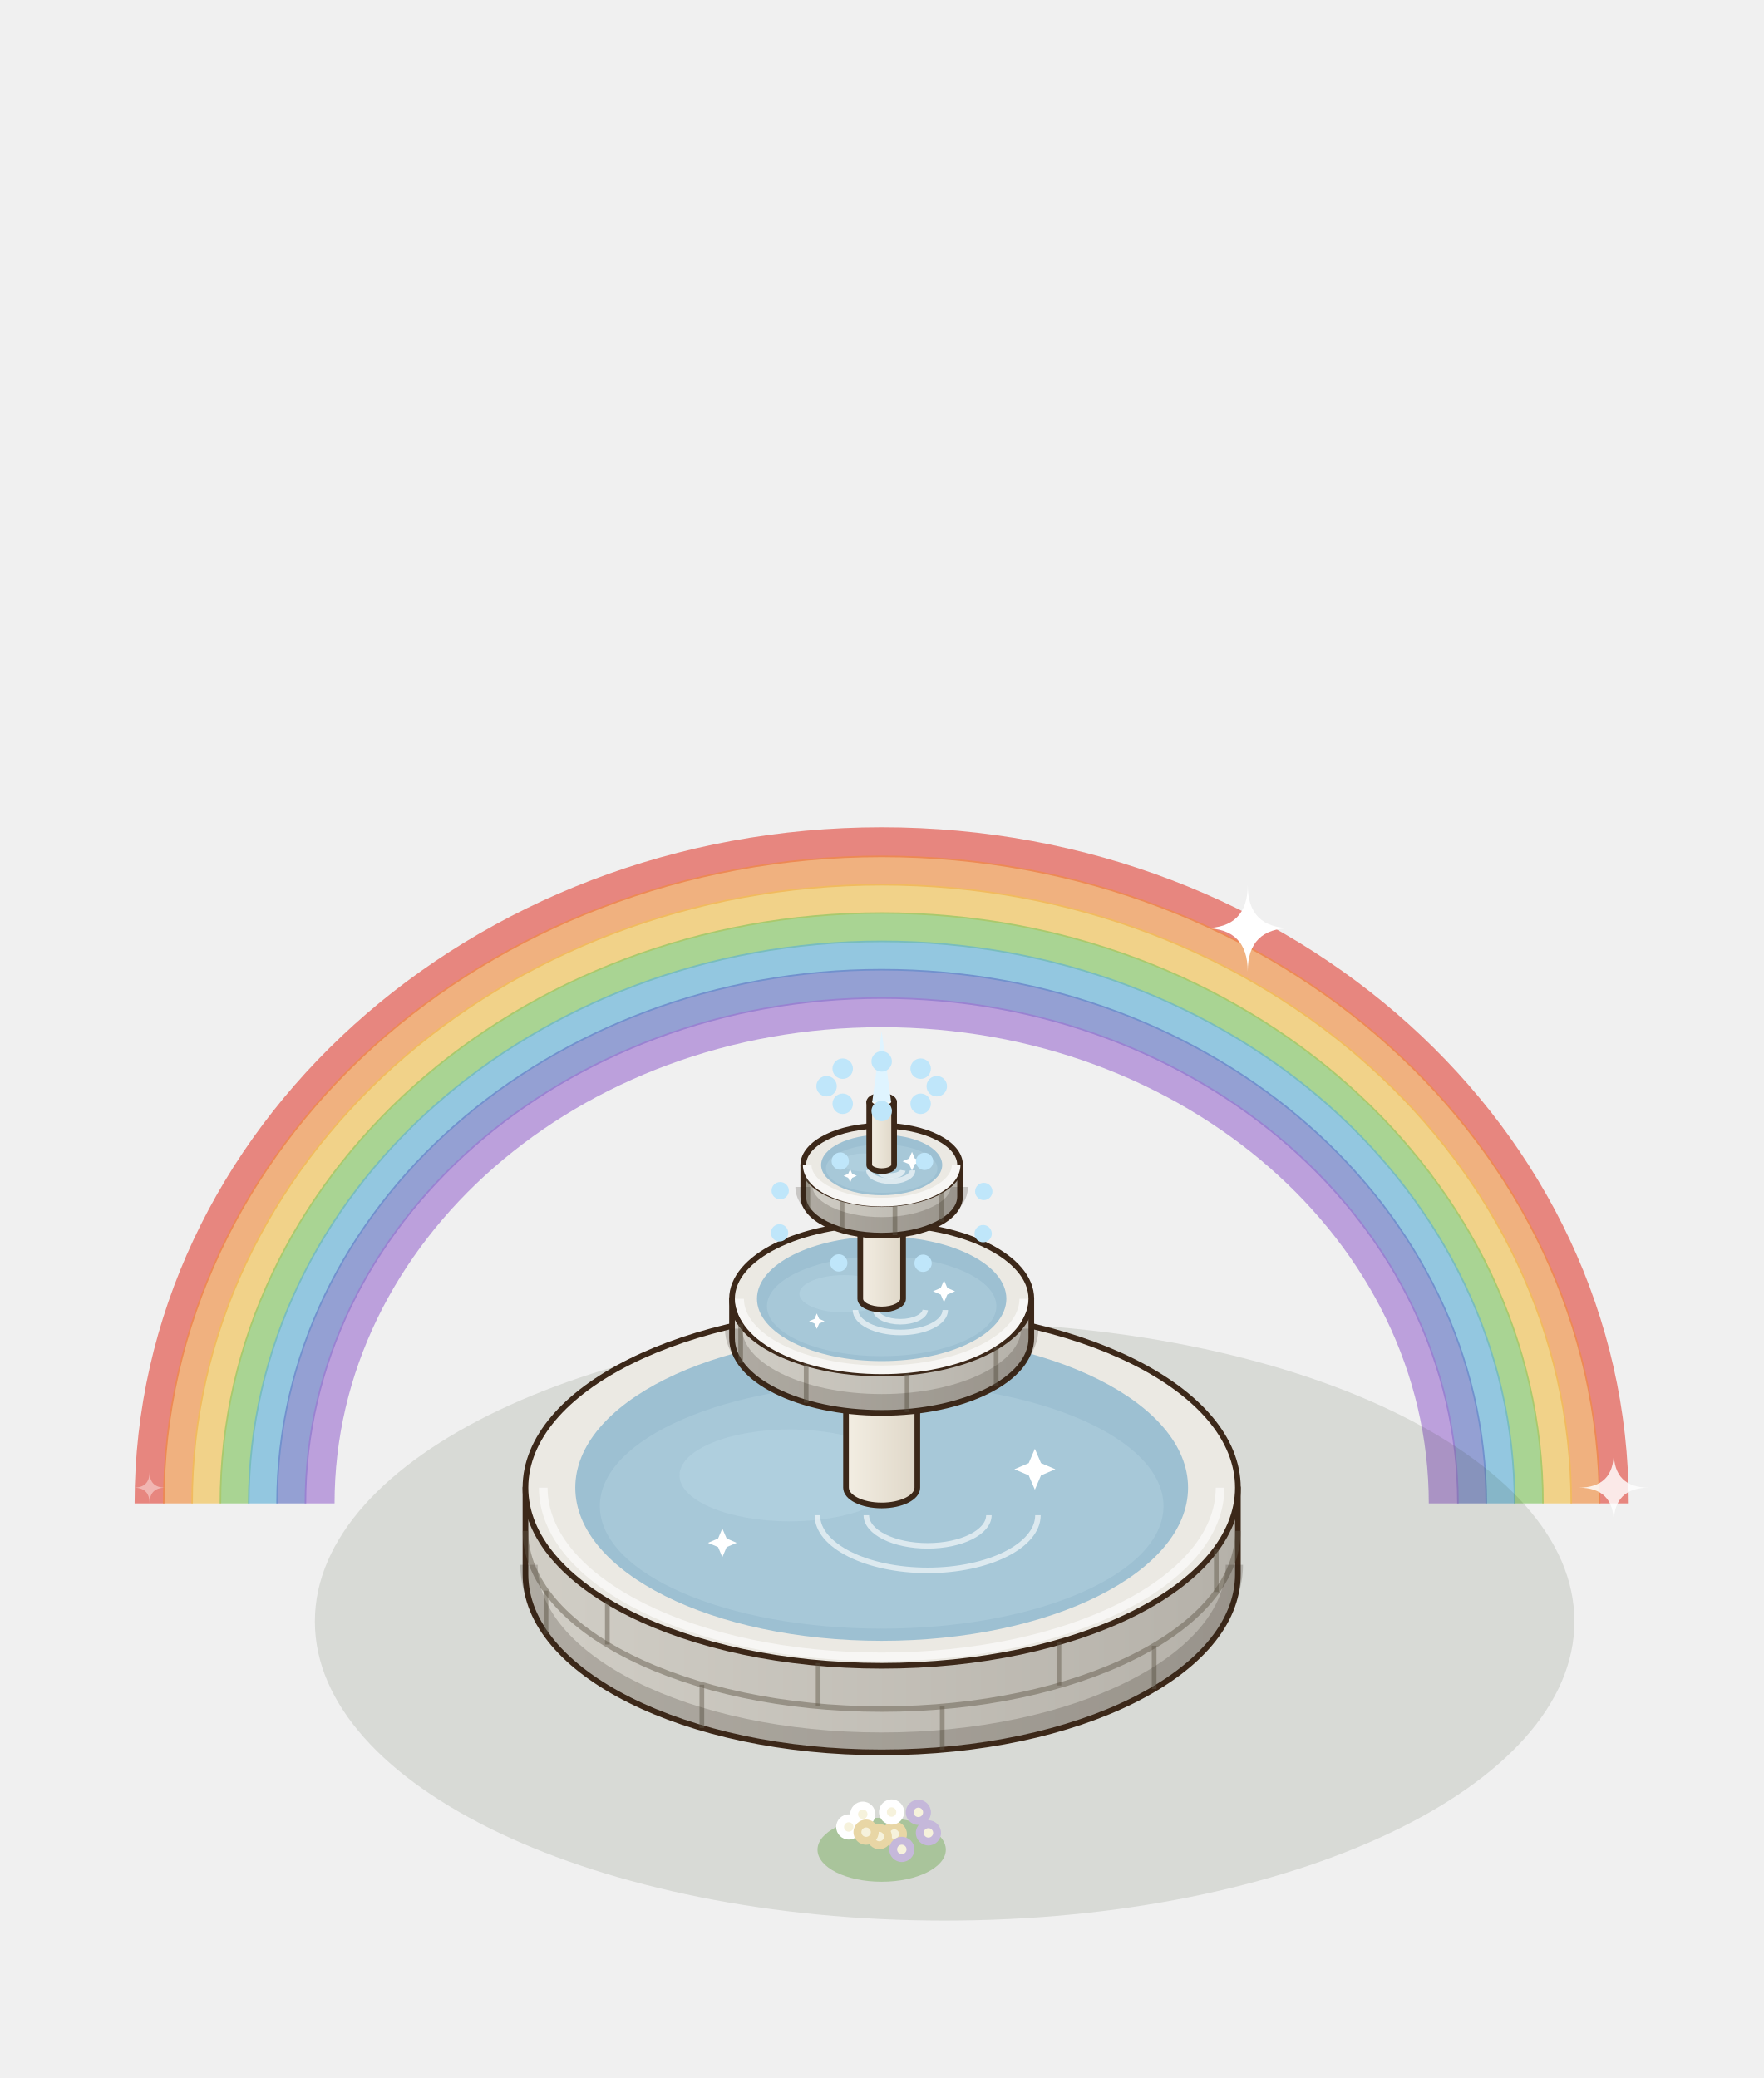
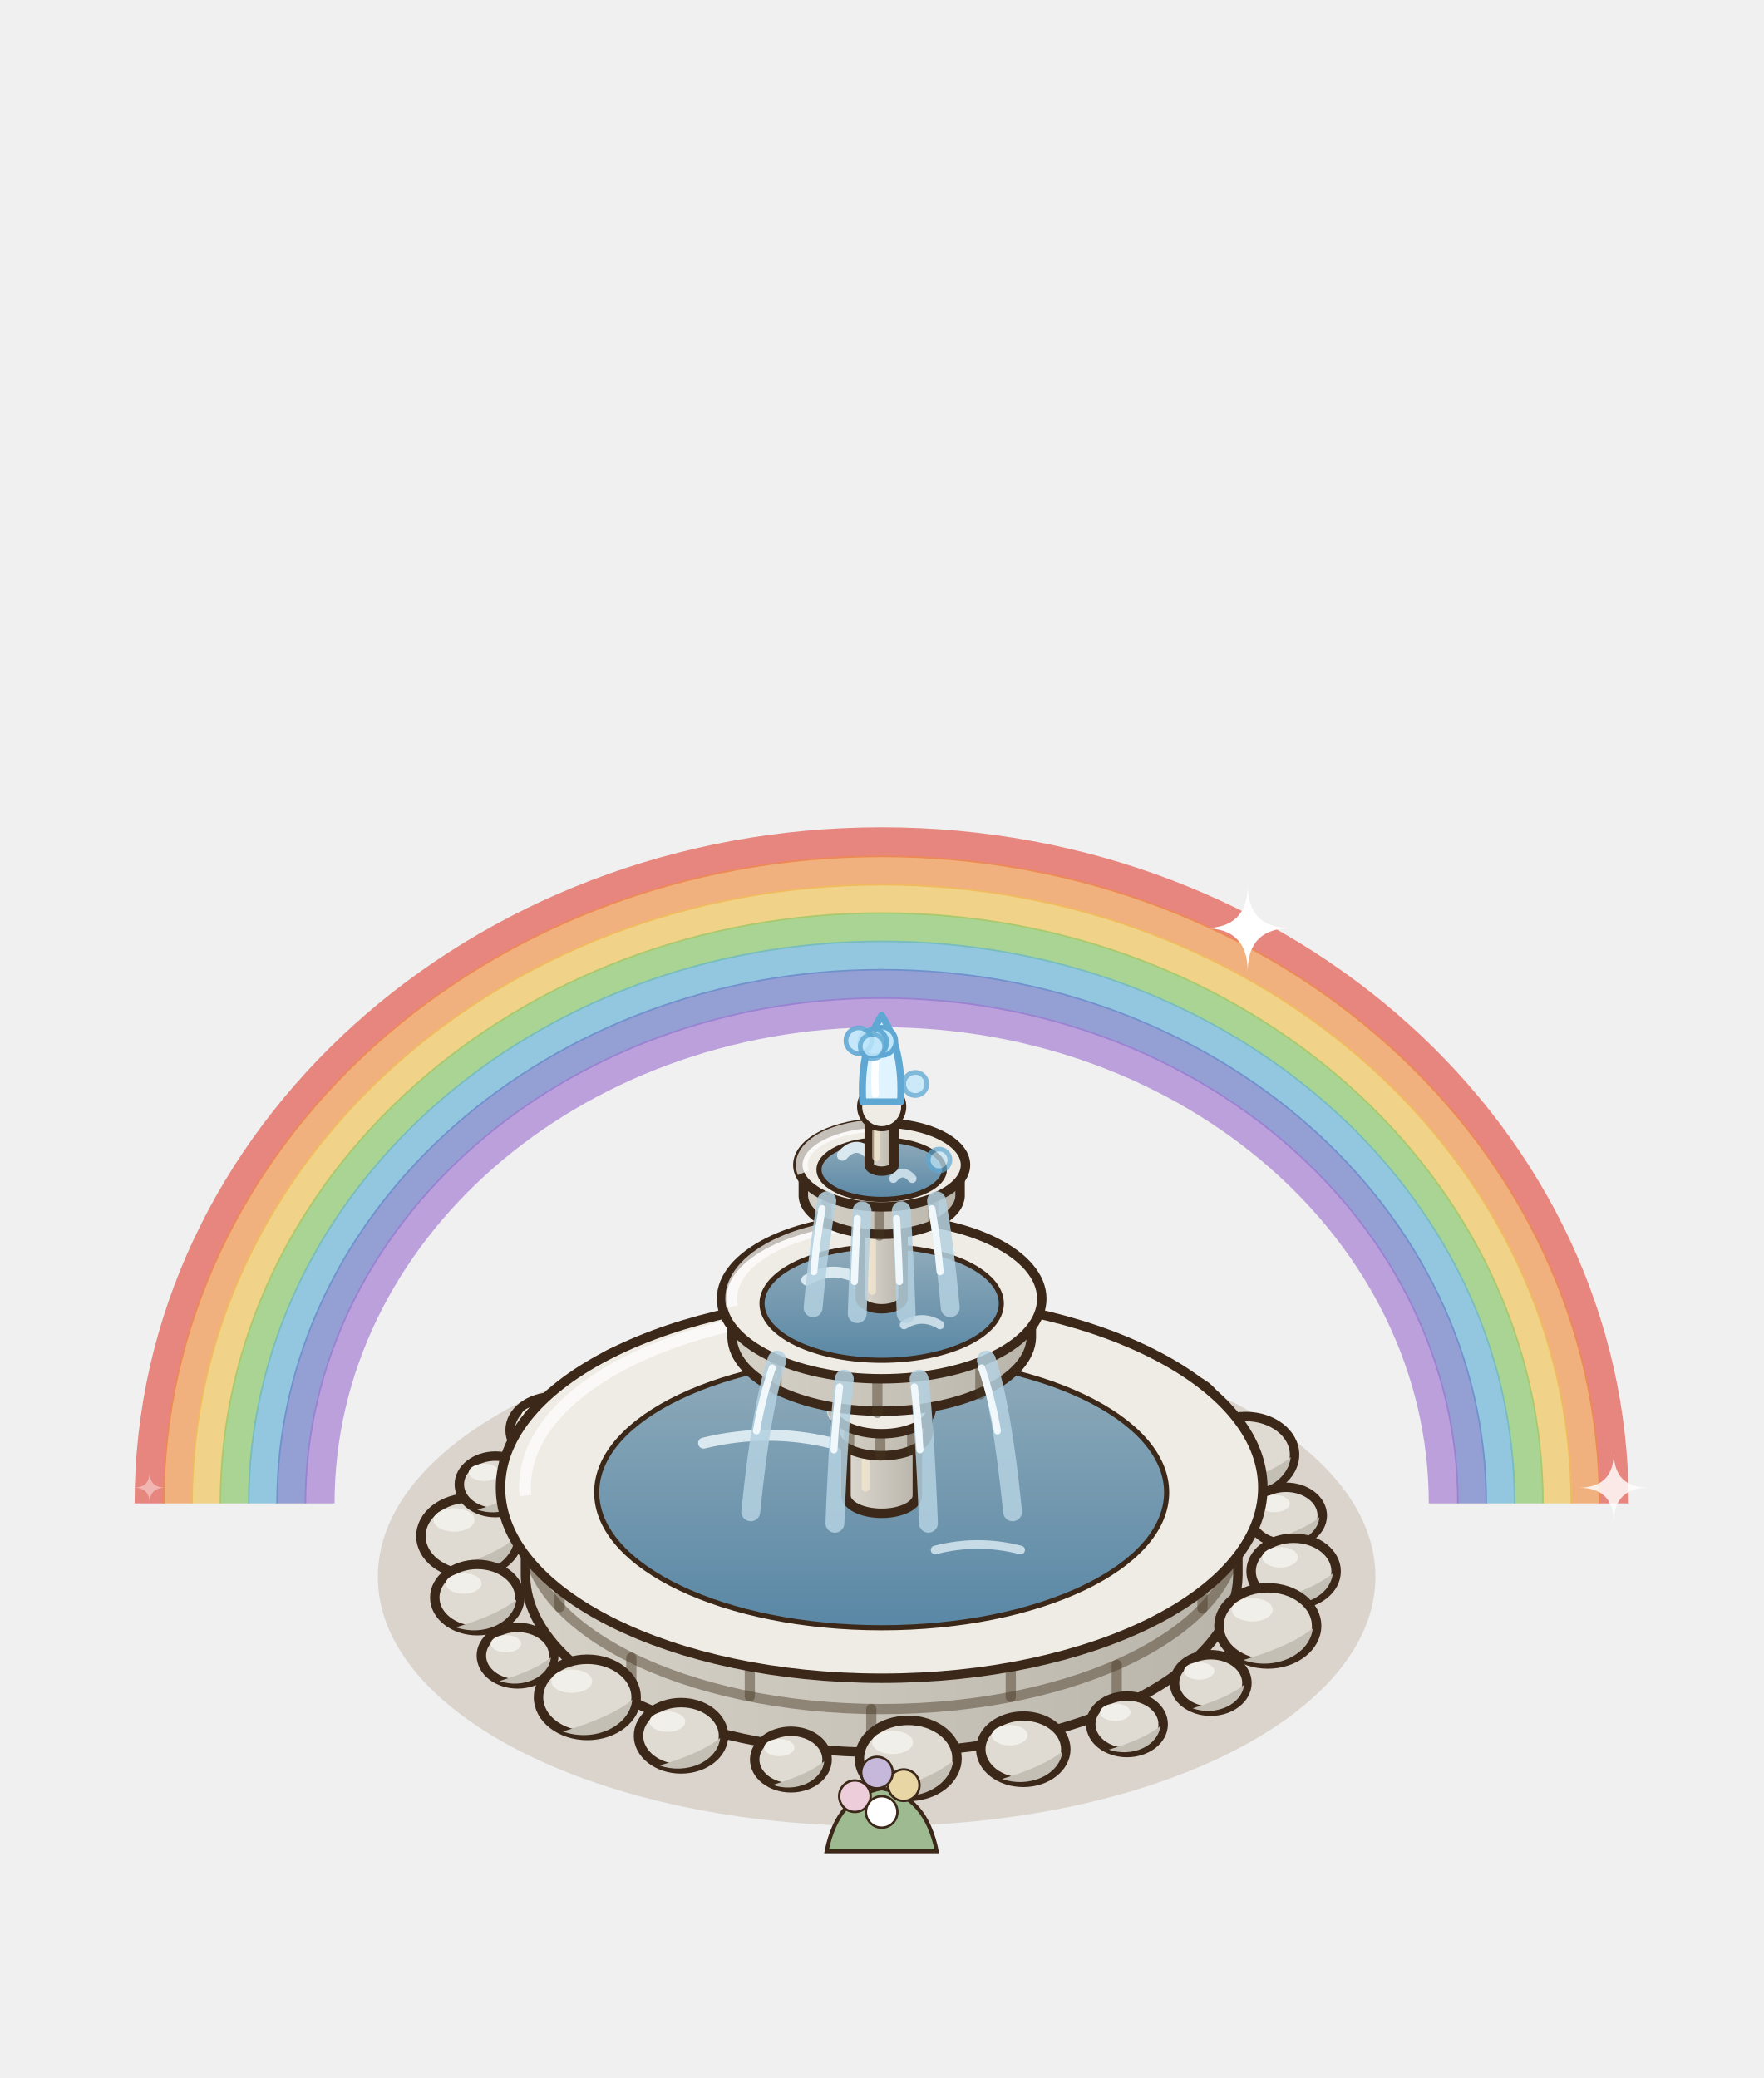
<svg xmlns="http://www.w3.org/2000/svg" width="280" height="330" viewBox="-140 -250 280 330">
  <g transform="scale(1.25)">
    <g transform="translate(0 0)">
      <path d="M-93,-9 A93,84 0 0 1 93,-9" fill="none" stroke="#E2463A" stroke-width="3.8" opacity=".62" />
      <path d="M-89.4,-9 A89.4,80.4 0 0 1 89.4,-9" fill="none" stroke="#F08A3A" stroke-width="3.8" opacity=".62" />
      <path d="M-85.8,-9 A85.8,76.8 0 0 1 85.8,-9" fill="none" stroke="#F2C04B" stroke-width="3.8" opacity=".62" />
      <path d="M-82.2,-9 A82.2,73.2 0 0 1 82.2,-9" fill="none" stroke="#7EC45B" stroke-width="3.8" opacity=".62" />
      <path d="M-78.6,-9 A78.6,69.6 0 0 1 78.6,-9" fill="none" stroke="#5AAED7" stroke-width="3.8" opacity=".62" />
      <path d="M-75,-9 A75,66 0 0 1 75,-9" fill="none" stroke="#5C6FC2" stroke-width="3.8" opacity=".62" />
      <path d="M-71.4,-9 A71.4,62.4 0 0 1 71.4,-9" fill="none" stroke="#9C6FD0" stroke-width="3.8" opacity=".62" />
    </g>
-     <ellipse cx="8" cy="6" rx="80" ry="38" fill="rgba(40,55,20,.12)" />
-     <ellipse cx="-1.6" cy="-36.2" rx="9.05" ry="4.53" fill="#A9C49B" />
-     <circle cx="0.19" cy="-38.1" r="1.6" fill="#EECDDB" />
-     <circle cx="0.19" cy="-38.1" r="0.6" fill="#F6F2DC" />
-     <circle cx="-6.24" cy="-39.1" r="1.6" fill="#E8D6A5" />
-     <circle cx="-6.24" cy="-39.1" r="0.6" fill="#F6F2DC" />
-     <circle cx="3.58" cy="-41.17" r="1.6" fill="#FFFFFF" />
-     <circle cx="3.58" cy="-41.17" r="0.6" fill="#F6F2DC" />
-     <circle cx="-1.93" cy="-37.74" r="1.6" fill="#D69B97" />
-     <circle cx="-1.93" cy="-37.74" r="0.6" fill="#F6F2DC" />
-     <circle cx="-4.26" cy="-40.9" r="1.6" fill="#EECDDB" />
-     <circle cx="-4.26" cy="-40.9" r="0.6" fill="#F6F2DC" />
-     <circle cx="5" cy="-38.27" r="1.6" fill="#E8D6A5" />
-     <circle cx="5" cy="-38.27" r="0.6" fill="#F6F2DC" />
-     <circle cx="-3.8" cy="-38.37" r="1.6" fill="#FFFFFF" />
-     <circle cx="-3.8" cy="-38.37" r="0.6" fill="#F6F2DC" />
-     <circle cx="-0.2" cy="-41.21" r="1.6" fill="#D69B97" />
-     <circle cx="-0.2" cy="-41.21" r="0.6" fill="#F6F2DC" />
-     <circle cx="1.25" cy="-35.94" r="1.6" fill="#EECDDB" />
-     <circle cx="1.25" cy="-35.94" r="0.6" fill="#F6F2DC" />
-     <ellipse cx="0" cy="35" rx="8.15" ry="4.07" fill="#A9C49B" />
-     <circle cx="1.61" cy="33.01" r="1.6" fill="#E8D6A5" />
-     <circle cx="1.61" cy="33.01" r="0.6" fill="#F6F2DC" />
-     <circle cx="-4.18" cy="32.11" r="1.6" fill="#FFFFFF" />
-     <circle cx="-4.18" cy="32.11" r="0.6" fill="#F6F2DC" />
-     <circle cx="4.66" cy="30.25" r="1.6" fill="#C5B8DA" />
-     <circle cx="4.66" cy="30.25" r="0.6" fill="#F6F2DC" />
-     <circle cx="-0.3" cy="33.33" r="1.6" fill="#E8D6A5" />
-     <circle cx="-0.3" cy="33.33" r="0.6" fill="#F6F2DC" />
-     <circle cx="-2.4" cy="30.49" r="1.6" fill="#FFFFFF" />
-     <circle cx="-2.4" cy="30.49" r="0.6" fill="#F6F2DC" />
-     <circle cx="5.94" cy="32.86" r="1.6" fill="#C5B8DA" />
-     <circle cx="5.94" cy="32.86" r="0.6" fill="#F6F2DC" />
-     <circle cx="-1.98" cy="32.77" r="1.6" fill="#E8D6A5" />
-     <circle cx="-1.98" cy="32.77" r="0.6" fill="#F6F2DC" />
-     <circle cx="1.26" cy="30.21" r="1.6" fill="#FFFFFF" />
-     <circle cx="1.26" cy="30.21" r="0.6" fill="#F6F2DC" />
-     <circle cx="2.56" cy="34.96" r="1.6" fill="#C5B8DA" />
-     <circle cx="2.56" cy="34.96" r="0.6" fill="#F6F2DC" />
-     <defs>
-       <linearGradient id="bs-100" x1="0" x2="1">
-         <stop offset="0" stop-color="#D1CEC6" />
-         <stop offset="1" stop-color="#B5B1A9" />
-       </linearGradient>
-     </defs>
-     <path d="M-45.25,-11 L-45.25,0 A45.25,22.63 0 0 0 45.25,0 L45.25,-11 Z" fill="url(#bs-100)" stroke="#3C2819" stroke-width="0.72" stroke-linejoin="round" />
-     <ellipse cx="0" cy="-11" rx="45.25" ry="22.63" fill="#EBE9E3" stroke="#3C2819" stroke-width="0.72" stroke-linejoin="round" />
-     <line x1="34.61" y1="14.58" x2="34.61" y2="9.08" stroke="rgba(95,85,70,.45)" stroke-width="0.6" />
-     <line x1="7.69" y1="22.3" x2="7.69" y2="16.8" stroke="rgba(95,85,70,.45)" stroke-width="0.6" />
-     <line x1="-22.84" y1="19.53" x2="-22.84" y2="14.03" stroke="rgba(95,85,70,.45)" stroke-width="0.6" />
-     <line x1="-42.64" y1="7.58" x2="-42.64" y2="2.08" stroke="rgba(95,85,70,.45)" stroke-width="0.6" />
-     <path d="M-45.25,-5.5 A45.25,22.63 0 0 0 45.25,-5.5" fill="none" stroke="rgba(95,85,70,.45)" stroke-width="0.7" />
-     <line x1="42.51" y1="2.26" x2="42.51" y2="-3.24" stroke="rgba(95,85,70,.45)" stroke-width="0.6" />
-     <line x1="22.52" y1="14.13" x2="22.52" y2="8.63" stroke="rgba(95,85,70,.45)" stroke-width="0.6" />
-     <line x1="-8.07" y1="16.77" x2="-8.07" y2="11.27" stroke="rgba(95,85,70,.45)" stroke-width="0.6" />
-     <line x1="-34.85" y1="8.93" x2="-34.85" y2="3.43" stroke="rgba(95,85,70,.45)" stroke-width="0.6" />
-     <path d="M-44.8,-1.2 A44.8,22.4 0 0 0 44.8,-1.2" fill="none" stroke="rgba(40,30,20,.2)" stroke-width="2.2" />
-     <path d="M-42.99,-11 A42.99,21.5 0 0 0 42.99,-11" fill="none" stroke="#F7F6F4" stroke-width="1.1" />
-     <ellipse cx="0" cy="-11" rx="38.92" ry="19.46" fill="#9DC0D2" />
-     <ellipse cx="0" cy="-8.66" rx="35.8" ry="15.57" fill="#A7C8D8" />
-     <ellipse cx="-11.67" cy="-12.56" rx="14.01" ry="5.84" fill="#B2D1E0" opacity=".75" />
-     <path d="M-8.17,-7.5 A14.01,7.01 0 0 0 19.85,-7.5" fill="none" stroke="#FFFFFF" stroke-width="0.7" opacity=".6" />
-     <path d="M-1.95,-7.5 A7.78,3.89 0 0 0 13.62,-7.5" fill="none" stroke="#FFFFFF" stroke-width="0.7" opacity=".6" />
-     <path d="M19.46,-15.94 L20.24,-14.12 L22.06,-13.34 L20.24,-12.56 L19.46,-10.74 L18.68,-12.56 L16.86,-13.34 L18.68,-14.12 Z" fill="#FFFFFF" />
-     <path d="M-20.24,-5.81 L-19.69,-4.54 L-18.42,-3.99 L-19.69,-3.45 L-20.24,-2.17 L-20.78,-3.45 L-22.06,-3.99 L-20.78,-4.54 Z" fill="#FFFFFF" />
-     <defs>
-       <linearGradient id="bb-col" x1="0" x2="1">
-         <stop offset="0" stop-color="#F3EEE3" />
-         <stop offset="1" stop-color="#DFD7C8" />
-       </linearGradient>
-     </defs>
-     <path d="M-4.53,-34 L-4.53,-11 A4.53,2.26 0 0 0 4.53,-11 L4.53,-34 Z" fill="url(#bb-col)" stroke="#3C2819" stroke-width="0.72" stroke-linejoin="round" />
-     <ellipse cx="0" cy="-34" rx="4.53" ry="2.26" fill="#FCF9F3" stroke="#3C2819" stroke-width="0.72" stroke-linejoin="round" />
-     <defs>
-       <linearGradient id="bb-v1" x1="0" x2="1">
-         <stop offset="0" stop-color="#D1CEC6" />
-         <stop offset="1" stop-color="#B5B1A9" />
-       </linearGradient>
-     </defs>
-     <path d="M-19.01,-35 L-19.01,-30 A19.01,9.5 0 0 0 19.01,-30 L19.01,-35 Z" fill="url(#bb-v1)" stroke="#3C2819" stroke-width="0.72" stroke-linejoin="round" />
-     <ellipse cx="0" cy="-35" rx="19.01" ry="9.5" fill="#EBE9E3" stroke="#3C2819" stroke-width="0.72" stroke-linejoin="round" />
-     <line x1="14.54" y1="-23.88" x2="14.54" y2="-28.88" stroke="rgba(95,85,70,.45)" stroke-width="0.6" />
-     <line x1="3.23" y1="-20.63" x2="3.23" y2="-25.63" stroke="rgba(95,85,70,.45)" stroke-width="0.6" />
-     <line x1="-9.59" y1="-21.8" x2="-9.59" y2="-26.8" stroke="rgba(95,85,70,.45)" stroke-width="0.6" />
-     <line x1="-17.91" y1="-26.82" x2="-17.91" y2="-31.82" stroke="rgba(95,85,70,.45)" stroke-width="0.6" />
-     <path d="M-18.81,-31.2 A18.81,9.41 0 0 0 18.81,-31.2" fill="none" stroke="rgba(40,30,20,.2)" stroke-width="2.2" />
-     <path d="M-18.05,-35 A18.05,9.03 0 0 0 18.05,-35" fill="none" stroke="#F7F6F4" stroke-width="1.1" />
-     <ellipse cx="0" cy="-35" rx="15.84" ry="7.92" fill="#9DC0D2" />
-     <ellipse cx="0" cy="-34.05" rx="14.57" ry="6.34" fill="#A7C8D8" />
-     <ellipse cx="-4.75" cy="-35.63" rx="5.7" ry="2.38" fill="#B2D1E0" opacity=".75" />
-     <path d="M-3.33,-33.57 A5.7,2.85 0 0 0 8.08,-33.57" fill="none" stroke="#FFFFFF" stroke-width="0.7" opacity=".6" />
-     <path d="M-0.79,-33.57 A3.17,1.58 0 0 0 5.54,-33.57" fill="none" stroke="#FFFFFF" stroke-width="0.7" opacity=".6" />
-     <path d="M7.92,-37.35 L8.34,-36.37 L9.32,-35.95 L8.34,-35.53 L7.92,-34.55 L7.5,-35.53 L6.52,-35.95 L7.5,-36.37 Z" fill="#FFFFFF" />
-     <path d="M-8.24,-33.13 L-7.94,-32.44 L-7.26,-32.15 L-7.94,-31.85 L-8.24,-31.17 L-8.53,-31.85 L-9.22,-32.15 L-8.53,-32.44 Z" fill="#FFFFFF" />
-     <defs>
-       <linearGradient id="bb-col2" x1="0" x2="1">
-         <stop offset="0" stop-color="#F3EEE3" />
-         <stop offset="1" stop-color="#DFD7C8" />
-       </linearGradient>
-     </defs>
-     <path d="M-2.72,-50 L-2.72,-35 A2.72,1.36 0 0 0 2.72,-35 L2.72,-50 Z" fill="url(#bb-col2)" stroke="#3C2819" stroke-width="0.72" stroke-linejoin="round" />
-     <ellipse cx="0" cy="-50" rx="2.72" ry="1.36" fill="#FCF9F3" stroke="#3C2819" stroke-width="0.72" stroke-linejoin="round" />
-     <defs>
-       <linearGradient id="bb-v2" x1="0" x2="1">
-         <stop offset="0" stop-color="#D1CEC6" />
-         <stop offset="1" stop-color="#B5B1A9" />
-       </linearGradient>
-     </defs>
-     <path d="M-9.96,-52 L-9.96,-48 A9.96,4.98 0 0 0 9.96,-48 L9.96,-52 Z" fill="url(#bb-v2)" stroke="#3C2819" stroke-width="0.72" stroke-linejoin="round" />
-     <ellipse cx="0" cy="-52" rx="9.96" ry="4.98" fill="#EBE9E3" stroke="#3C2819" stroke-width="0.72" stroke-linejoin="round" />
-     <line x1="7.61" y1="-44.79" x2="7.61" y2="-48.79" stroke="rgba(95,85,70,.45)" stroke-width="0.6" />
-     <line x1="1.69" y1="-43.09" x2="1.69" y2="-47.09" stroke="rgba(95,85,70,.45)" stroke-width="0.6" />
-     <line x1="-5.03" y1="-43.7" x2="-5.03" y2="-47.7" stroke="rgba(95,85,70,.45)" stroke-width="0.6" />
-     <line x1="-9.38" y1="-46.33" x2="-9.38" y2="-50.33" stroke="rgba(95,85,70,.45)" stroke-width="0.6" />
-     <path d="M-9.86,-49.2 A9.86,4.93 0 0 0 9.86,-49.2" fill="none" stroke="rgba(40,30,20,.2)" stroke-width="2.2" />
-     <path d="M-9.46,-52 A9.46,4.73 0 0 0 9.46,-52" fill="none" stroke="#F7F6F4" stroke-width="1.1" />
-     <ellipse cx="0" cy="-52" rx="7.69" ry="3.85" fill="#9DC0D2" />
-     <ellipse cx="0" cy="-51.54" rx="7.08" ry="3.08" fill="#A7C8D8" />
-     <ellipse cx="-2.31" cy="-52.31" rx="2.77" ry="1.15" fill="#B2D1E0" opacity=".75" />
-     <path d="M-1.62,-51.31 A2.77,1.38 0 0 0 3.92,-51.31" fill="none" stroke="#FFFFFF" stroke-width="0.7" opacity=".6" />
-     <path d="M-0.38,-51.31 A1.54,0.77 0 0 0 2.69,-51.31" fill="none" stroke="#FFFFFF" stroke-width="0.7" opacity=".6" />
-     <path d="M3.85,-53.66 L4.21,-52.82 L5.05,-52.46 L4.21,-52.1 L3.85,-51.26 L3.49,-52.1 L2.65,-52.46 L3.49,-52.82 Z" fill="#FFFFFF" />
-     <path d="M-4,-51.46 L-3.75,-50.87 L-3.16,-50.62 L-3.75,-50.36 L-4,-49.78 L-4.25,-50.36 L-4.84,-50.62 L-4.25,-50.87 Z" fill="#FFFFFF" />
-     <defs>
-       <linearGradient id="bb-tip" x1="0" x2="1">
-         <stop offset="0" stop-color="#F3EEE3" />
-         <stop offset="1" stop-color="#DFD7C8" />
-       </linearGradient>
-     </defs>
-     <path d="M-1.58,-60 L-1.58,-52 A1.58,0.79 0 0 0 1.58,-52 L1.58,-60 Z" fill="url(#bb-tip)" stroke="#3C2819" stroke-width="0.72" stroke-linejoin="round" />
-     <ellipse cx="0" cy="-60" rx="1.58" ry="0.79" fill="#FCF9F3" stroke="#3C2819" stroke-width="0.72" stroke-linejoin="round" />
-     <path d="M-1.2,-60 L0,-69 L1.2,-60 Z" fill="#DFF4FF" />
-     <circle cx="7" cy="-62" r="1.3" fill="#BFE6FA" />
-     <circle cx="12.89" cy="-43.27" r="1.1" fill="#BFE6FA" />
-     <circle cx="4.95" cy="-59.77" r="1.3" fill="#BFE6FA" />
-     <circle cx="5.26" cy="-39.51" r="1.1" fill="#BFE6FA" />
-     <circle cx="0" cy="-58.85" r="1.3" fill="#BFE6FA" />
-     <circle cx="-5.45" cy="-39.55" r="1.1" fill="#BFE6FA" />
-     <circle cx="-4.95" cy="-59.77" r="1.3" fill="#BFE6FA" />
-     <circle cx="-12.97" cy="-43.37" r="1.1" fill="#BFE6FA" />
-     <circle cx="-7" cy="-62" r="1.3" fill="#BFE6FA" />
-     <circle cx="-12.89" cy="-48.73" r="1.1" fill="#BFE6FA" />
-     <circle cx="-4.95" cy="-64.23" r="1.3" fill="#BFE6FA" />
-     <circle cx="-5.26" cy="-52.49" r="1.1" fill="#BFE6FA" />
-     <circle cx="0" cy="-65.15" r="1.3" fill="#BFE6FA" />
-     <circle cx="5.45" cy="-52.45" r="1.1" fill="#BFE6FA" />
-     <circle cx="4.95" cy="-64.23" r="1.3" fill="#BFE6FA" />
-     <circle cx="12.97" cy="-48.63" r="1.1" fill="#BFE6FA" />
+     <ellipse cx="-0.64" cy="0.32" rx="63.36" ry="31.68" fill="rgba(120,85,45,.18)" />
+     <ellipse cx="-52.33" cy="-4.85" rx="6.2" ry="4.84" fill="#DFDAD2" stroke="#3C2819" stroke-width="1.2" />
+     <path d="M-46.63,-4.54 A6.2,4.84 0 0 1 -55.43,-0.51 Q-49.23,-2.37 -46.63,-4.54 Z" fill="#C4BFB5" />
+     <ellipse cx="-54.32" cy="-6.9" rx="2.6" ry="1.49" fill="#F1EFE9" />
+     <ellipse cx="-49.05" cy="-11.42" rx="4.6" ry="3.59" fill="#DFDAD2" stroke="#3C2819" stroke-width="1.2" />
+     <path d="M-44.82,-11.19 A4.6,3.59 0 0 1 -51.35,-8.2 Q-46.75,-9.58 -44.82,-11.19 Z" fill="#C4BFB5" />
+     <ellipse cx="-50.52" cy="-12.94" rx="1.93" ry="1.1" fill="#F1EFE9" />
+     <ellipse cx="-41.8" cy="-18.31" rx="5.4" ry="4.21" fill="#DFDAD2" stroke="#3C2819" stroke-width="1.2" />
+     <path d="M-36.83,-18.04 A5.4,4.21 0 0 1 -44.5,-14.53 Q-39.1,-16.15 -36.83,-18.04 Z" fill="#C4BFB5" />
+     <ellipse cx="-43.53" cy="-20.09" rx="2.27" ry="1.3" fill="#F1EFE9" />
+     <ellipse cx="-31.16" cy="-23.92" rx="6.2" ry="4.84" fill="#DFDAD2" stroke="#3C2819" stroke-width="1.2" />
+     <path d="M-25.45,-23.61 A6.2,4.84 0 0 1 -34.26,-19.58 Q-28.06,-21.44 -25.45,-23.61 Z" fill="#C4BFB5" />
+     <ellipse cx="-33.14" cy="-25.96" rx="2.6" ry="1.49" fill="#F1EFE9" />
+     <ellipse cx="-17.99" cy="-26.73" rx="4.6" ry="3.59" fill="#DFDAD2" stroke="#3C2819" stroke-width="1.2" />
+     <path d="M-13.76,-26.5 A4.6,3.59 0 0 1 -20.29,-23.51 Q-15.69,-24.89 -13.76,-26.5 Z" fill="#C4BFB5" />
+     <ellipse cx="-19.46" cy="-28.25" rx="1.93" ry="1.1" fill="#F1EFE9" />
+     <ellipse cx="-3.37" cy="-28.62" rx="5.4" ry="4.21" fill="#DFDAD2" stroke="#3C2819" stroke-width="1.2" />
+     <path d="M1.6,-28.35 A5.4,4.21 0 0 1 -6.07,-24.84 Q-0.67,-26.46 1.6,-28.35 Z" fill="#C4BFB5" />
+     <ellipse cx="-5.1" cy="-30.41" rx="2.27" ry="1.3" fill="#F1EFE9" />
+     <ellipse cx="11.53" cy="-28.4" rx="6.2" ry="4.84" fill="#DFDAD2" stroke="#3C2819" stroke-width="1.2" />
+     <path d="M17.23,-28.09 A6.2,4.84 0 0 1 8.43,-24.06 Q14.63,-25.92 17.23,-28.09 Z" fill="#C4BFB5" />
+     <ellipse cx="9.54" cy="-30.44" rx="2.6" ry="1.49" fill="#F1EFE9" />
+     <ellipse cx="25.49" cy="-25.02" rx="4.6" ry="3.59" fill="#DFDAD2" stroke="#3C2819" stroke-width="1.2" />
+     <path d="M29.72,-24.79 A4.6,3.59 0 0 1 23.19,-21.8 Q27.79,-23.18 29.72,-24.79 Z" fill="#C4BFB5" />
+     <ellipse cx="24.02" cy="-26.53" rx="1.93" ry="1.1" fill="#F1EFE9" />
+     <ellipse cx="37.39" cy="-20.86" rx="5.4" ry="4.21" fill="#DFDAD2" stroke="#3C2819" stroke-width="1.2" />
+     <path d="M42.35,-20.59 A5.4,4.21 0 0 1 34.69,-17.08 Q40.09,-18.7 42.35,-20.59 Z" fill="#C4BFB5" />
+     <ellipse cx="35.66" cy="-22.64" rx="2.27" ry="1.3" fill="#F1EFE9" />
+     <ellipse cx="46.25" cy="-15.2" rx="6.2" ry="4.84" fill="#DFDAD2" stroke="#3C2819" stroke-width="1.2" />
+     <path d="M51.96,-14.89 A6.2,4.84 0 0 1 43.15,-10.86 Q49.35,-12.72 51.96,-14.89 Z" fill="#C4BFB5" />
+     <ellipse cx="44.27" cy="-17.25" rx="2.6" ry="1.49" fill="#F1EFE9" />
+     <ellipse cx="51.37" cy="-7.46" rx="4.6" ry="3.59" fill="#DFDAD2" stroke="#3C2819" stroke-width="1.2" />
+     <path d="M55.61,-7.23 A4.6,3.59 0 0 1 49.07,-4.24 Q53.67,-5.62 55.61,-7.23 Z" fill="#C4BFB5" />
+     <ellipse cx="49.9" cy="-8.98" rx="1.93" ry="1.1" fill="#F1EFE9" />
+     <path d="M-8.6,-36 q1.4,-7 7,-8 q5.6,1 7,8 Z" fill="#9EBA91" stroke="#3C2819" stroke-width="0.5" />
+     <circle cx="-5" cy="-43" r="2" fill="#EECDDB" stroke="#3C2819" stroke-width="0.3" />
+     <circle cx="1.2" cy="-44.4" r="2" fill="#E8D6A5" stroke="#3C2819" stroke-width="0.3" />
+     <circle cx="-1.6" cy="-41" r="2" fill="#FFFFFF" stroke="#3C2819" stroke-width="0.3" />
+     <circle cx="-2.2" cy="-46" r="2" fill="#C5B8DA" stroke="#3C2819" stroke-width="0.3" />
+     <defs>
+       <linearGradient id="bb4-bassin" x1="0" y1="0" x2="1" y2="0">
+         <stop offset="0" stop-color="#D7D2C8" />
+         <stop offset="1" stop-color="#BAB5AB" />
+       </linearGradient>
+     </defs>
+     <path d="M-45.25,-11 L-45.25,0 A45.25,22.63 0 0 0 45.25,0 L45.25,-11 Z" fill="url(#bb4-bassin)" stroke="#3C2819" stroke-width="1.2" stroke-linejoin="round" />
+     <path d="M-45.25,-5.5 A45.25,22.63 0 0 0 45.25,-5.5" fill="none" stroke="rgba(70,55,35,.45)" stroke-width="1.3" />
+     <line x1="29.86" y1="17" x2="29.86" y2="11.5" stroke="rgba(70,55,35,.45)" stroke-width="1.3" stroke-linecap="round" />
+     <line x1="-1.32" y1="22.62" x2="-1.32" y2="17.12" stroke="rgba(70,55,35,.45)" stroke-width="1.3" stroke-linecap="round" />
+     <line x1="-31.8" y1="16.1" x2="-31.8" y2="10.6" stroke="rgba(70,55,35,.45)" stroke-width="1.3" stroke-linecap="round" />
+     <line x1="40.75" y1="4.34" x2="40.75" y2="-1.16" stroke="rgba(70,55,35,.45)" stroke-width="1.3" stroke-linecap="round" />
+     <line x1="16.4" y1="15.59" x2="16.4" y2="10.09" stroke="rgba(70,55,35,.45)" stroke-width="1.3" stroke-linecap="round" />
+     <line x1="-16.75" y1="15.52" x2="-16.75" y2="10.02" stroke="rgba(70,55,35,.45)" stroke-width="1.3" stroke-linecap="round" />
+     <line x1="-40.91" y1="4.17" x2="-40.91" y2="-1.33" stroke="rgba(70,55,35,.45)" stroke-width="1.3" stroke-linecap="round" />
+     <ellipse cx="0" cy="-11" rx="48.42" ry="24.21" fill="#EFECE5" stroke="#3C2819" stroke-width="1.2" stroke-linejoin="round" />
+     <defs>
+       <linearGradient id="bb4-bassin-e" x1="0" y1="0" x2="0" y2="1">
+         <stop offset="0" stop-color="#8FABBA" />
+         <stop offset="1" stop-color="#5987A5" />
+       </linearGradient>
+     </defs>
+     <ellipse cx="0" cy="-10.4" rx="36.2" ry="17.2" fill="url(#bb4-bassin-e)" stroke="#3C2819" stroke-width="0.65" />
+     <path d="M-22.62,-16.66 q8.15,-2 16.29,0" stroke="#DAE9F0" stroke-width="1.4" fill="none" stroke-linecap="round" />
+     <path d="M6.79,-3.08 q5.43,-1.4 10.86,0" stroke="#C7DBE7" stroke-width="1.1" fill="none" stroke-linecap="round" />
+     <path d="M-45.25,-10 A45.25,22.63 0 0 1 -4.53,-33.63" fill="none" stroke="rgba(255,255,255,.7)" stroke-width="1.5" />
+     <defs>
+       <linearGradient id="bb4-col" x1="0" y1="0" x2="1" y2="0">
+         <stop offset="0" stop-color="#DCD8CF" />
+         <stop offset="1" stop-color="#BAB5AB" />
+       </linearGradient>
+     </defs>
+     <path d="M-4.53,-31 L-4.53,-10 A4.53,2.26 0 0 0 4.53,-10 L4.53,-31 Z" fill="url(#bb4-col)" stroke="#3C2819" stroke-width="1.2" stroke-linejoin="round" />
+     <ellipse cx="0" cy="-31" rx="4.53" ry="2.26" fill="#EFECE5" stroke="#3C2819" stroke-width="1.2" />
+     <line x1="-2.04" y1="-27.74" x2="-2.04" y2="-11" stroke="rgba(255,240,210,.55)" stroke-width="1" stroke-linecap="round" />
+     <defs>
+       <linearGradient id="bb4-bague" x1="0" y1="0" x2="1" y2="0">
+         <stop offset="0" stop-color="#D7D2C8" />
+         <stop offset="1" stop-color="#BAB5AB" />
+       </linearGradient>
+     </defs>
+     <path d="M-5.88,-21 L-5.88,-18 A5.88,2.94 0 0 0 5.88,-18 L5.88,-21 Z" fill="url(#bb4-bague)" stroke="#3C2819" stroke-width="1.2" stroke-linejoin="round" />
+     <line x1="3.88" y1="-15.79" x2="3.88" y2="-18.79" stroke="rgba(70,55,35,.45)" stroke-width="1.3" stroke-linecap="round" />
+     <line x1="-0.17" y1="-15.06" x2="-0.17" y2="-18.06" stroke="rgba(70,55,35,.45)" stroke-width="1.3" stroke-linecap="round" />
+     <line x1="-4.13" y1="-15.91" x2="-4.13" y2="-18.91" stroke="rgba(70,55,35,.45)" stroke-width="1.3" stroke-linecap="round" />
+     <ellipse cx="0" cy="-21" rx="6.29" ry="3.15" fill="#EFECE5" stroke="#3C2819" stroke-width="1.2" stroke-linejoin="round" />
+     <path d="M-5.88,-20 A5.88,2.94 0 0 1 -0.59,-23.94" fill="none" stroke="rgba(255,255,255,.7)" stroke-width="1.5" />
+     <defs>
+       <linearGradient id="bb4-v1" x1="0" y1="0" x2="1" y2="0">
+         <stop offset="0" stop-color="#D7D2C8" />
+         <stop offset="1" stop-color="#BAB5AB" />
+       </linearGradient>
+     </defs>
+     <path d="M-19,-35 L-19,-30 A19.01,9.5 0 0 0 19.01,-30 L19.01,-35 Z" fill="url(#bb4-v1)" stroke="#3C2819" stroke-width="1.2" stroke-linejoin="round" />
+     <line x1="12.54" y1="-22.86" x2="12.54" y2="-27.86" stroke="rgba(70,55,35,.45)" stroke-width="1.3" stroke-linecap="round" />
+     <line x1="-0.55" y1="-20.5" x2="-0.55" y2="-25.5" stroke="rgba(70,55,35,.45)" stroke-width="1.3" stroke-linecap="round" />
+     <line x1="-13.36" y1="-23.24" x2="-13.36" y2="-28.24" stroke="rgba(70,55,35,.45)" stroke-width="1.3" stroke-linecap="round" />
+     <ellipse cx="0" cy="-35" rx="20.34" ry="10.17" fill="#EFECE5" stroke="#3C2819" stroke-width="1.2" stroke-linejoin="round" />
+     <defs>
+       <linearGradient id="bb4-v1-e" x1="0" y1="0" x2="0" y2="1">
+         <stop offset="0" stop-color="#8FABBA" />
+         <stop offset="1" stop-color="#5987A5" />
+       </linearGradient>
+     </defs>
+     <ellipse cx="0" cy="-34.4" rx="15.2" ry="7.22" fill="url(#bb4-v1-e)" stroke="#3C2819" stroke-width="0.65" />
+     <path d="M-9.5,-37.38 q3.42,-2 6.84,0" stroke="#DAE9F0" stroke-width="1.4" fill="none" stroke-linecap="round" />
+     <path d="M2.85,-31.67 q2.28,-1.4 4.56,0" stroke="#C7DBE7" stroke-width="1.1" fill="none" stroke-linecap="round" />
+     <path d="M-19,-34 A19.01,9.5 0 0 1 -1.9,-44.5" fill="none" stroke="rgba(255,255,255,.7)" stroke-width="1.5" />
+     <path d="M-13.3,-27.21 q-2,6 -3.33,19.28" stroke="#B4D1E0" stroke-width="2.4" fill="none" stroke-linecap="round" opacity=".85" />
+     <path d="M-13.9,-26.21 q-1.33,4 -2,8" stroke="#F1F8FC" stroke-width="0.9" fill="none" stroke-linecap="round" />
+     <path d="M-4.75,-24.8 q-0.71,6 -1.19,18.32" stroke="#B4D1E0" stroke-width="2.4" fill="none" stroke-linecap="round" opacity=".85" />
+     <path d="M-5.35,-23.8 q-0.48,4 -0.71,8" stroke="#F1F8FC" stroke-width="0.9" fill="none" stroke-linecap="round" />
+     <path d="M4.75,-24.8 q0.71,6 1.19,18.32" stroke="#B4D1E0" stroke-width="2.4" fill="none" stroke-linecap="round" opacity=".85" />
+     <path d="M4.15,-23.8 q0.48,4 0.71,8" stroke="#F1F8FC" stroke-width="0.9" fill="none" stroke-linecap="round" />
+     <path d="M13.3,-27.21 q2,6 3.33,19.28" stroke="#B4D1E0" stroke-width="2.4" fill="none" stroke-linecap="round" opacity=".85" />
+     <path d="M12.7,-26.21 q1.33,4 2,8" stroke="#F1F8FC" stroke-width="0.9" fill="none" stroke-linecap="round" />
+     <defs>
+       <linearGradient id="bb4-col2" x1="0" y1="0" x2="1" y2="0">
+         <stop offset="0" stop-color="#DCD8CF" />
+         <stop offset="1" stop-color="#BAB5AB" />
+       </linearGradient>
+     </defs>
+     <path d="M-2.71,-49 L-2.71,-35 A2.72,1.36 0 0 0 2.72,-35 L2.72,-49 Z" fill="url(#bb4-col2)" stroke="#3C2819" stroke-width="1.2" stroke-linejoin="round" />
+     <ellipse cx="0" cy="-49" rx="2.72" ry="1.36" fill="#EFECE5" stroke="#3C2819" stroke-width="1.2" />
+     <line x1="-1.22" y1="-46.64" x2="-1.22" y2="-36" stroke="rgba(255,240,210,.55)" stroke-width="1" stroke-linecap="round" />
+     <defs>
+       <linearGradient id="bb4-v2" x1="0" y1="0" x2="1" y2="0">
+         <stop offset="0" stop-color="#D7D2C8" />
+         <stop offset="1" stop-color="#BAB5AB" />
+       </linearGradient>
+     </defs>
+     <path d="M-9.95,-52 L-9.95,-48 A9.96,4.98 0 0 0 9.96,-48 L9.96,-52 Z" fill="url(#bb4-v2)" stroke="#3C2819" stroke-width="1.2" stroke-linejoin="round" />
+     <line x1="6.57" y1="-44.26" x2="6.57" y2="-48.26" stroke="rgba(70,55,35,.45)" stroke-width="1.3" stroke-linecap="round" />
+     <line x1="-0.29" y1="-43.02" x2="-0.29" y2="-47.02" stroke="rgba(70,55,35,.45)" stroke-width="1.3" stroke-linecap="round" />
+     <line x1="-7" y1="-44.46" x2="-7" y2="-48.46" stroke="rgba(70,55,35,.45)" stroke-width="1.3" stroke-linecap="round" />
+     <ellipse cx="0" cy="-52" rx="10.65" ry="5.33" fill="#EFECE5" stroke="#3C2819" stroke-width="1.2" stroke-linejoin="round" />
+     <defs>
+       <linearGradient id="bb4-v2-e" x1="0" y1="0" x2="0" y2="1">
+         <stop offset="0" stop-color="#8FABBA" />
+         <stop offset="1" stop-color="#5987A5" />
+       </linearGradient>
+     </defs>
+     <ellipse cx="0" cy="-51.4" rx="7.96" ry="3.78" fill="url(#bb4-v2-e)" stroke="#3C2819" stroke-width="0.65" />
+     <path d="M-4.98,-53.24 q1.79,-2 3.58,0" stroke="#DAE9F0" stroke-width="1.4" fill="none" stroke-linecap="round" />
+     <path d="M1.49,-50.26 q1.19,-1.4 2.39,0" stroke="#C7DBE7" stroke-width="1.1" fill="none" stroke-linecap="round" />
+     <path d="M-9.95,-51 A9.96,4.98 0 0 1 -1,-56.98" fill="none" stroke="rgba(255,255,255,.7)" stroke-width="1.5" />
+     <path d="M-6.97,-47.44 q-1.05,6 -1.74,13.58" stroke="#B4D1E0" stroke-width="2.4" fill="none" stroke-linecap="round" opacity=".85" />
+     <path d="M-7.57,-46.44 q-0.7,4 -1.05,8" stroke="#F1F8FC" stroke-width="0.9" fill="none" stroke-linecap="round" />
+     <path d="M-2.49,-46.18 q-0.37,6 -0.62,13.07" stroke="#B4D1E0" stroke-width="2.4" fill="none" stroke-linecap="round" opacity=".85" />
+     <path d="M-3.09,-45.18 q-0.25,4 -0.37,8" stroke="#F1F8FC" stroke-width="0.9" fill="none" stroke-linecap="round" />
+     <path d="M2.49,-46.18 q0.37,6 0.62,13.07" stroke="#B4D1E0" stroke-width="2.4" fill="none" stroke-linecap="round" opacity=".85" />
+     <path d="M1.89,-45.18 q0.25,4 0.37,8" stroke="#F1F8FC" stroke-width="0.9" fill="none" stroke-linecap="round" />
+     <path d="M6.97,-47.44 q1.05,6 1.74,13.58" stroke="#B4D1E0" stroke-width="2.4" fill="none" stroke-linecap="round" opacity=".85" />
+     <path d="M6.37,-46.44 q0.7,4 1.05,8" stroke="#F1F8FC" stroke-width="0.9" fill="none" stroke-linecap="round" />
+     <defs>
+       <linearGradient id="bb4-tip" x1="0" y1="0" x2="1" y2="0">
+         <stop offset="0" stop-color="#DCD8CF" />
+         <stop offset="1" stop-color="#BAB5AB" />
+       </linearGradient>
+     </defs>
+     <path d="M-1.58,-58 L-1.58,-52 A1.58,0.79 0 0 0 1.58,-52 L1.58,-58 Z" fill="url(#bb4-tip)" stroke="#3C2819" stroke-width="1.2" stroke-linejoin="round" />
+     <ellipse cx="0" cy="-58" rx="1.58" ry="0.79" fill="#EFECE5" stroke="#3C2819" stroke-width="1.2" />
+     <line x1="-0.71" y1="-56.21" x2="-0.71" y2="-53" stroke="rgba(255,240,210,.55)" stroke-width="1" stroke-linecap="round" />
+     <circle cx="0" cy="-59.4" r="2.8" fill="#EFECE5" stroke="#3C2819" stroke-width="0.65" />
+     <ellipse cx="31.16" cy="19.06" rx="4.6" ry="3.59" fill="#DFDAD2" stroke="#3C2819" stroke-width="1.2" />
+     <path d="M35.39,19.29 A4.6,3.59 0 0 1 28.86,22.28 Q33.46,20.9 35.39,19.29 Z" fill="#C4BFB5" />
+     <ellipse cx="29.68" cy="17.54" rx="1.93" ry="1.1" fill="#F1EFE9" />
+     <ellipse cx="17.99" cy="22.23" rx="5.4" ry="4.21" fill="#DFDAD2" stroke="#3C2819" stroke-width="1.2" />
+     <path d="M22.96,22.5 A5.4,4.21 0 0 1 15.29,26.01 Q20.69,24.39 22.96,22.5 Z" fill="#C4BFB5" />
+     <ellipse cx="16.26" cy="20.45" rx="2.27" ry="1.3" fill="#F1EFE9" />
+     <ellipse cx="3.37" cy="23.4" rx="6.2" ry="4.84" fill="#DFDAD2" stroke="#3C2819" stroke-width="1.2" />
+     <path d="M9.07,23.71 A6.2,4.84 0 0 1 0.27,27.74 Q6.47,25.88 9.07,23.71 Z" fill="#C4BFB5" />
+     <ellipse cx="1.38" cy="21.36" rx="2.6" ry="1.49" fill="#F1EFE9" />
+     <ellipse cx="-11.53" cy="23.54" rx="4.6" ry="3.59" fill="#DFDAD2" stroke="#3C2819" stroke-width="1.2" />
+     <path d="M-7.3,23.77 A4.6,3.59 0 0 1 -13.83,26.76 Q-9.23,25.38 -7.3,23.77 Z" fill="#C4BFB5" />
+     <ellipse cx="-13" cy="22.02" rx="1.93" ry="1.1" fill="#F1EFE9" />
+     <ellipse cx="-25.49" cy="20.52" rx="5.4" ry="4.21" fill="#DFDAD2" stroke="#3C2819" stroke-width="1.2" />
+     <path d="M-20.52,20.79 A5.4,4.21 0 0 1 -28.19,24.3 Q-22.79,22.68 -20.52,20.79 Z" fill="#C4BFB5" />
+     <ellipse cx="-27.22" cy="18.73" rx="2.27" ry="1.3" fill="#F1EFE9" />
+     <ellipse cx="-37.39" cy="15.64" rx="6.2" ry="4.84" fill="#DFDAD2" stroke="#3C2819" stroke-width="1.2" />
+     <path d="M-31.68,15.95 A6.2,4.84 0 0 1 -40.49,19.98 Q-34.29,18.12 -31.68,15.95 Z" fill="#C4BFB5" />
+     <ellipse cx="-39.37" cy="13.59" rx="2.6" ry="1.49" fill="#F1EFE9" />
+     <ellipse cx="-46.25" cy="10.34" rx="4.6" ry="3.59" fill="#DFDAD2" stroke="#3C2819" stroke-width="1.2" />
+     <path d="M-42.02,10.57 A4.6,3.59 0 0 1 -48.55,13.56 Q-43.95,12.18 -42.02,10.57 Z" fill="#C4BFB5" />
+     <ellipse cx="-47.73" cy="8.83" rx="1.93" ry="1.1" fill="#F1EFE9" />
+     <ellipse cx="-51.37" cy="2.96" rx="5.4" ry="4.21" fill="#DFDAD2" stroke="#3C2819" stroke-width="1.2" />
+     <path d="M-46.41,3.23 A5.4,4.21 0 0 1 -54.07,6.74 Q-48.67,5.12 -46.41,3.23 Z" fill="#C4BFB5" />
+     <ellipse cx="-53.1" cy="1.18" rx="2.27" ry="1.3" fill="#F1EFE9" />
+     <ellipse cx="52.33" cy="-0.37" rx="5.4" ry="4.21" fill="#DFDAD2" stroke="#3C2819" stroke-width="1.2" />
+     <path d="M57.3,-0.1 A5.4,4.21 0 0 1 49.63,3.41 Q55.03,1.79 57.3,-0.1 Z" fill="#C4BFB5" />
+     <ellipse cx="50.61" cy="-2.15" rx="2.27" ry="1.3" fill="#F1EFE9" />
+     <ellipse cx="49.05" cy="6.56" rx="6.2" ry="4.84" fill="#DFDAD2" stroke="#3C2819" stroke-width="1.2" />
+     <path d="M54.76,6.87 A6.2,4.84 0 0 1 45.95,10.9 Q52.15,9.04 54.76,6.87 Z" fill="#C4BFB5" />
+     <ellipse cx="47.07" cy="4.51" rx="2.6" ry="1.49" fill="#F1EFE9" />
+     <ellipse cx="41.8" cy="13.81" rx="4.6" ry="3.59" fill="#DFDAD2" stroke="#3C2819" stroke-width="1.2" />
+     <path d="M46.03,14.04 A4.6,3.59 0 0 1 39.5,17.03 Q44.1,15.65 46.03,14.04 Z" fill="#C4BFB5" />
+     <ellipse cx="40.33" cy="12.29" rx="1.93" ry="1.1" fill="#F1EFE9" />
+     <path d="M-7,35.2 q1.4,-7 7,-8 q5.6,1 7,8 Z" fill="#9EBA91" stroke="#3C2819" stroke-width="0.5" />
+     <circle cx="-3.4" cy="28.2" r="2" fill="#EECDDB" stroke="#3C2819" stroke-width="0.3" />
+     <circle cx="2.8" cy="26.8" r="2" fill="#E8D6A5" stroke="#3C2819" stroke-width="0.3" />
+     <circle cx="0" cy="30.2" r="2" fill="#FFFFFF" stroke="#3C2819" stroke-width="0.3" />
+     <circle cx="-0.6" cy="25.2" r="2" fill="#C5B8DA" stroke="#3C2819" stroke-width="0.3" />
+     <path d="M-2.4,-60 Q-2.8,-66.6 0,-71 Q2.8,-66.6 2.4,-60 Z" fill="#DFF4FF" stroke="#5FA8D3" stroke-width="0.9" stroke-linejoin="round" />
+     <path d="M-0.8,-61 Q-1.1,-66.05 0,-69.2" stroke="#FFFFFF" stroke-width="0.9" fill="none" stroke-linecap="round" />
+     <circle cx="0" cy="-67.7" r="1.8" fill="#BFE6FA" stroke="#5FA8D3" stroke-width="0.6" opacity="1" />
+     <circle cx="-1.07" cy="-67.55" r="1.72" fill="#BFE6FA" stroke="#5FA8D3" stroke-width="0.6" opacity="0.94" />
+     <circle cx="-2.91" cy="-67.79" r="1.63" fill="#BFE6FA" stroke="#5FA8D3" stroke-width="0.6" opacity="0.88" />
+     <circle cx="-1.17" cy="-67.04" r="1.55" fill="#BFE6FA" stroke="#5FA8D3" stroke-width="0.6" opacity="0.83" />
+     <circle cx="4.27" cy="-62.29" r="1.47" fill="#BFE6FA" stroke="#5FA8D3" stroke-width="0.6" opacity="0.77" />
+     <circle cx="7.29" cy="-52.64" r="1.38" fill="#BFE6FA" stroke="#5FA8D3" stroke-width="0.6" opacity="0.71" />
    <g transform="translate(0 0)">
      <path d="M-93,-13 Q-93,-11 -91,-11 Q-93,-11 -93,-9 Q-93,-11 -95,-11 Q-93,-11 -93,-13 Z" fill="#FFFFFF" opacity="0.4" />
    </g>
    <g transform="translate(0 0)">
      <path d="M93,-15.47 Q93,-11 97.47,-11 Q93,-11 93,-6.53 Q93,-11 88.53,-11 Q93,-11 93,-15.47 Z" fill="#FFFFFF" opacity="0.82" />
    </g>
    <g transform="translate(0 0)">
      <path d="M46.5,-87.58 Q46.5,-82.08 52,-82.08 Q46.5,-82.08 46.5,-76.58 Q46.5,-82.08 41,-82.08 Q46.5,-82.08 46.5,-87.58 Z" fill="#FFFFFF" opacity="1" />
    </g>
  </g>
</svg>
